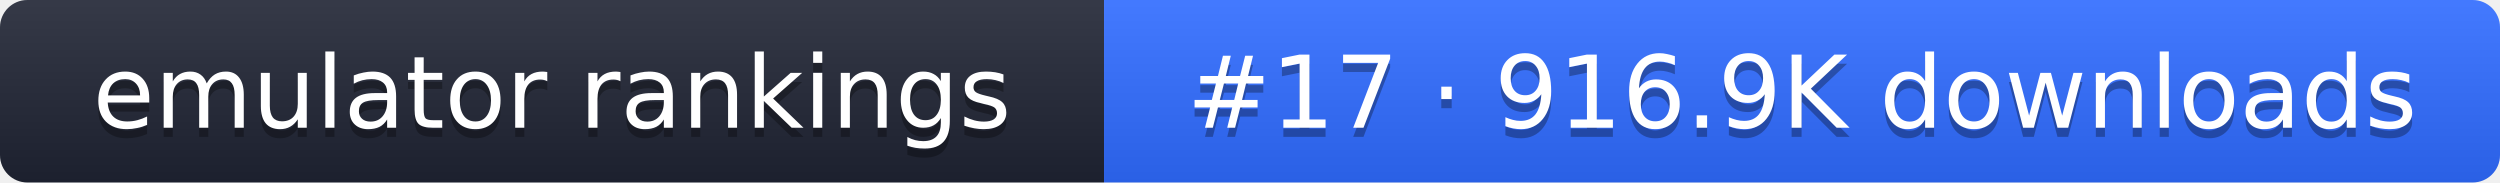
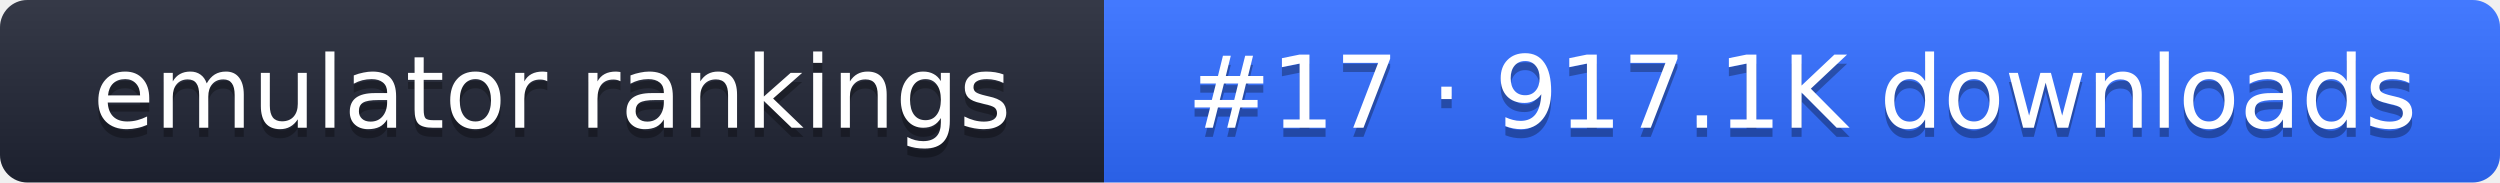
- <svg xmlns="http://www.w3.org/2000/svg" width="274" height="20" role="img" aria-label="emulator rankings: #17 · 916.9K downloads">
+ <svg xmlns="http://www.w3.org/2000/svg" width="274" height="20" role="img" aria-label="emulator rankings: #17 · 917.1K downloads">
  <linearGradient id="g" x2="0" y2="100%">
    <stop offset="0" stop-color="#fff" stop-opacity=".1" />
    <stop offset="1" stop-opacity=".1" />
  </linearGradient>
  <clipPath id="r">
    <rect width="274" height="20" rx="3" fill="#fff" />
  </clipPath>
  <g clip-path="url(#r)">
    <rect width="121" height="20" fill="#1f2433" />
    <rect x="121" width="153" height="20" fill="#2f6bff" />
    <rect width="274" height="20" fill="url(#g)" />
  </g>
  <g fill="#fff" text-anchor="middle" font-family="Verdana,DejaVu Sans,sans-serif" font-size="11">
    <text x="60.5" y="15" fill="#010101" fill-opacity=".3">emulator rankings</text>
    <text x="60.5" y="14">emulator rankings</text>
-     <text x="197.5" y="15" fill="#010101" fill-opacity=".3">#17 · 916.9K downloads</text>
-     <text x="197.5" y="14">#17 · 916.9K downloads</text>
+     <text x="197.5" y="15" fill="#010101" fill-opacity=".3">#17 · 917.1K downloads</text>
+     <text x="197.5" y="14">#17 · 917.1K downloads</text>
  </g>
</svg>
